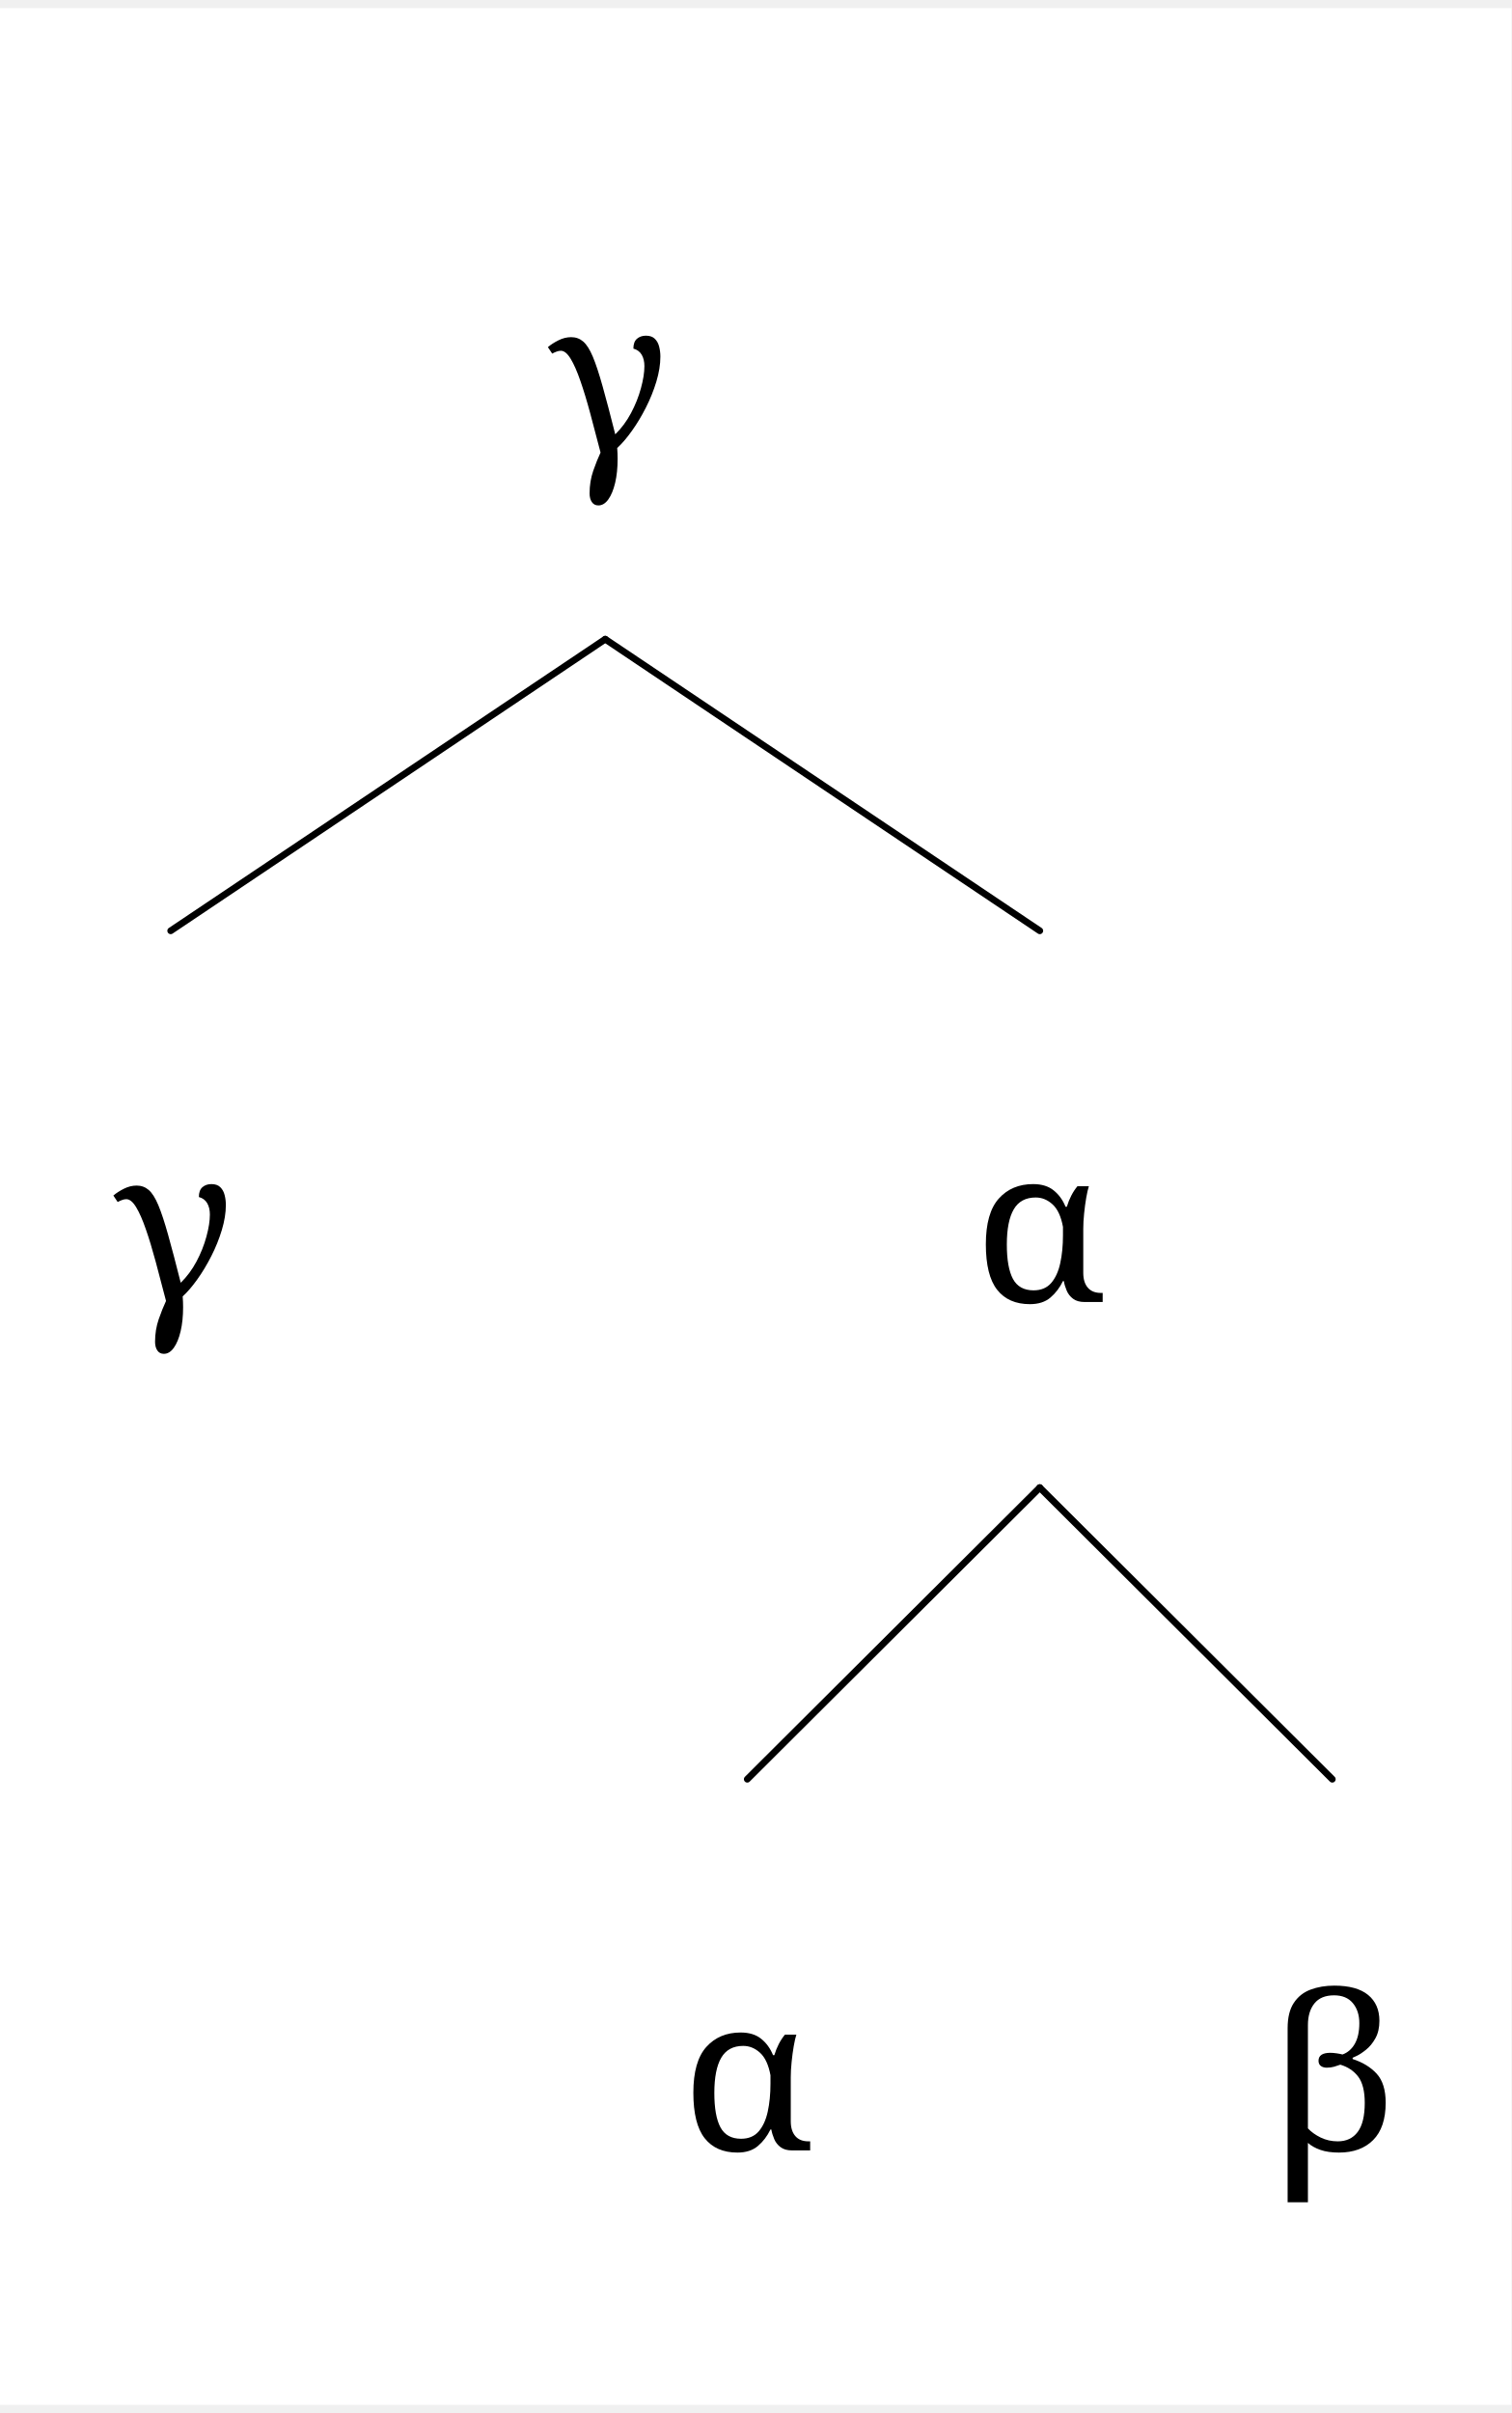
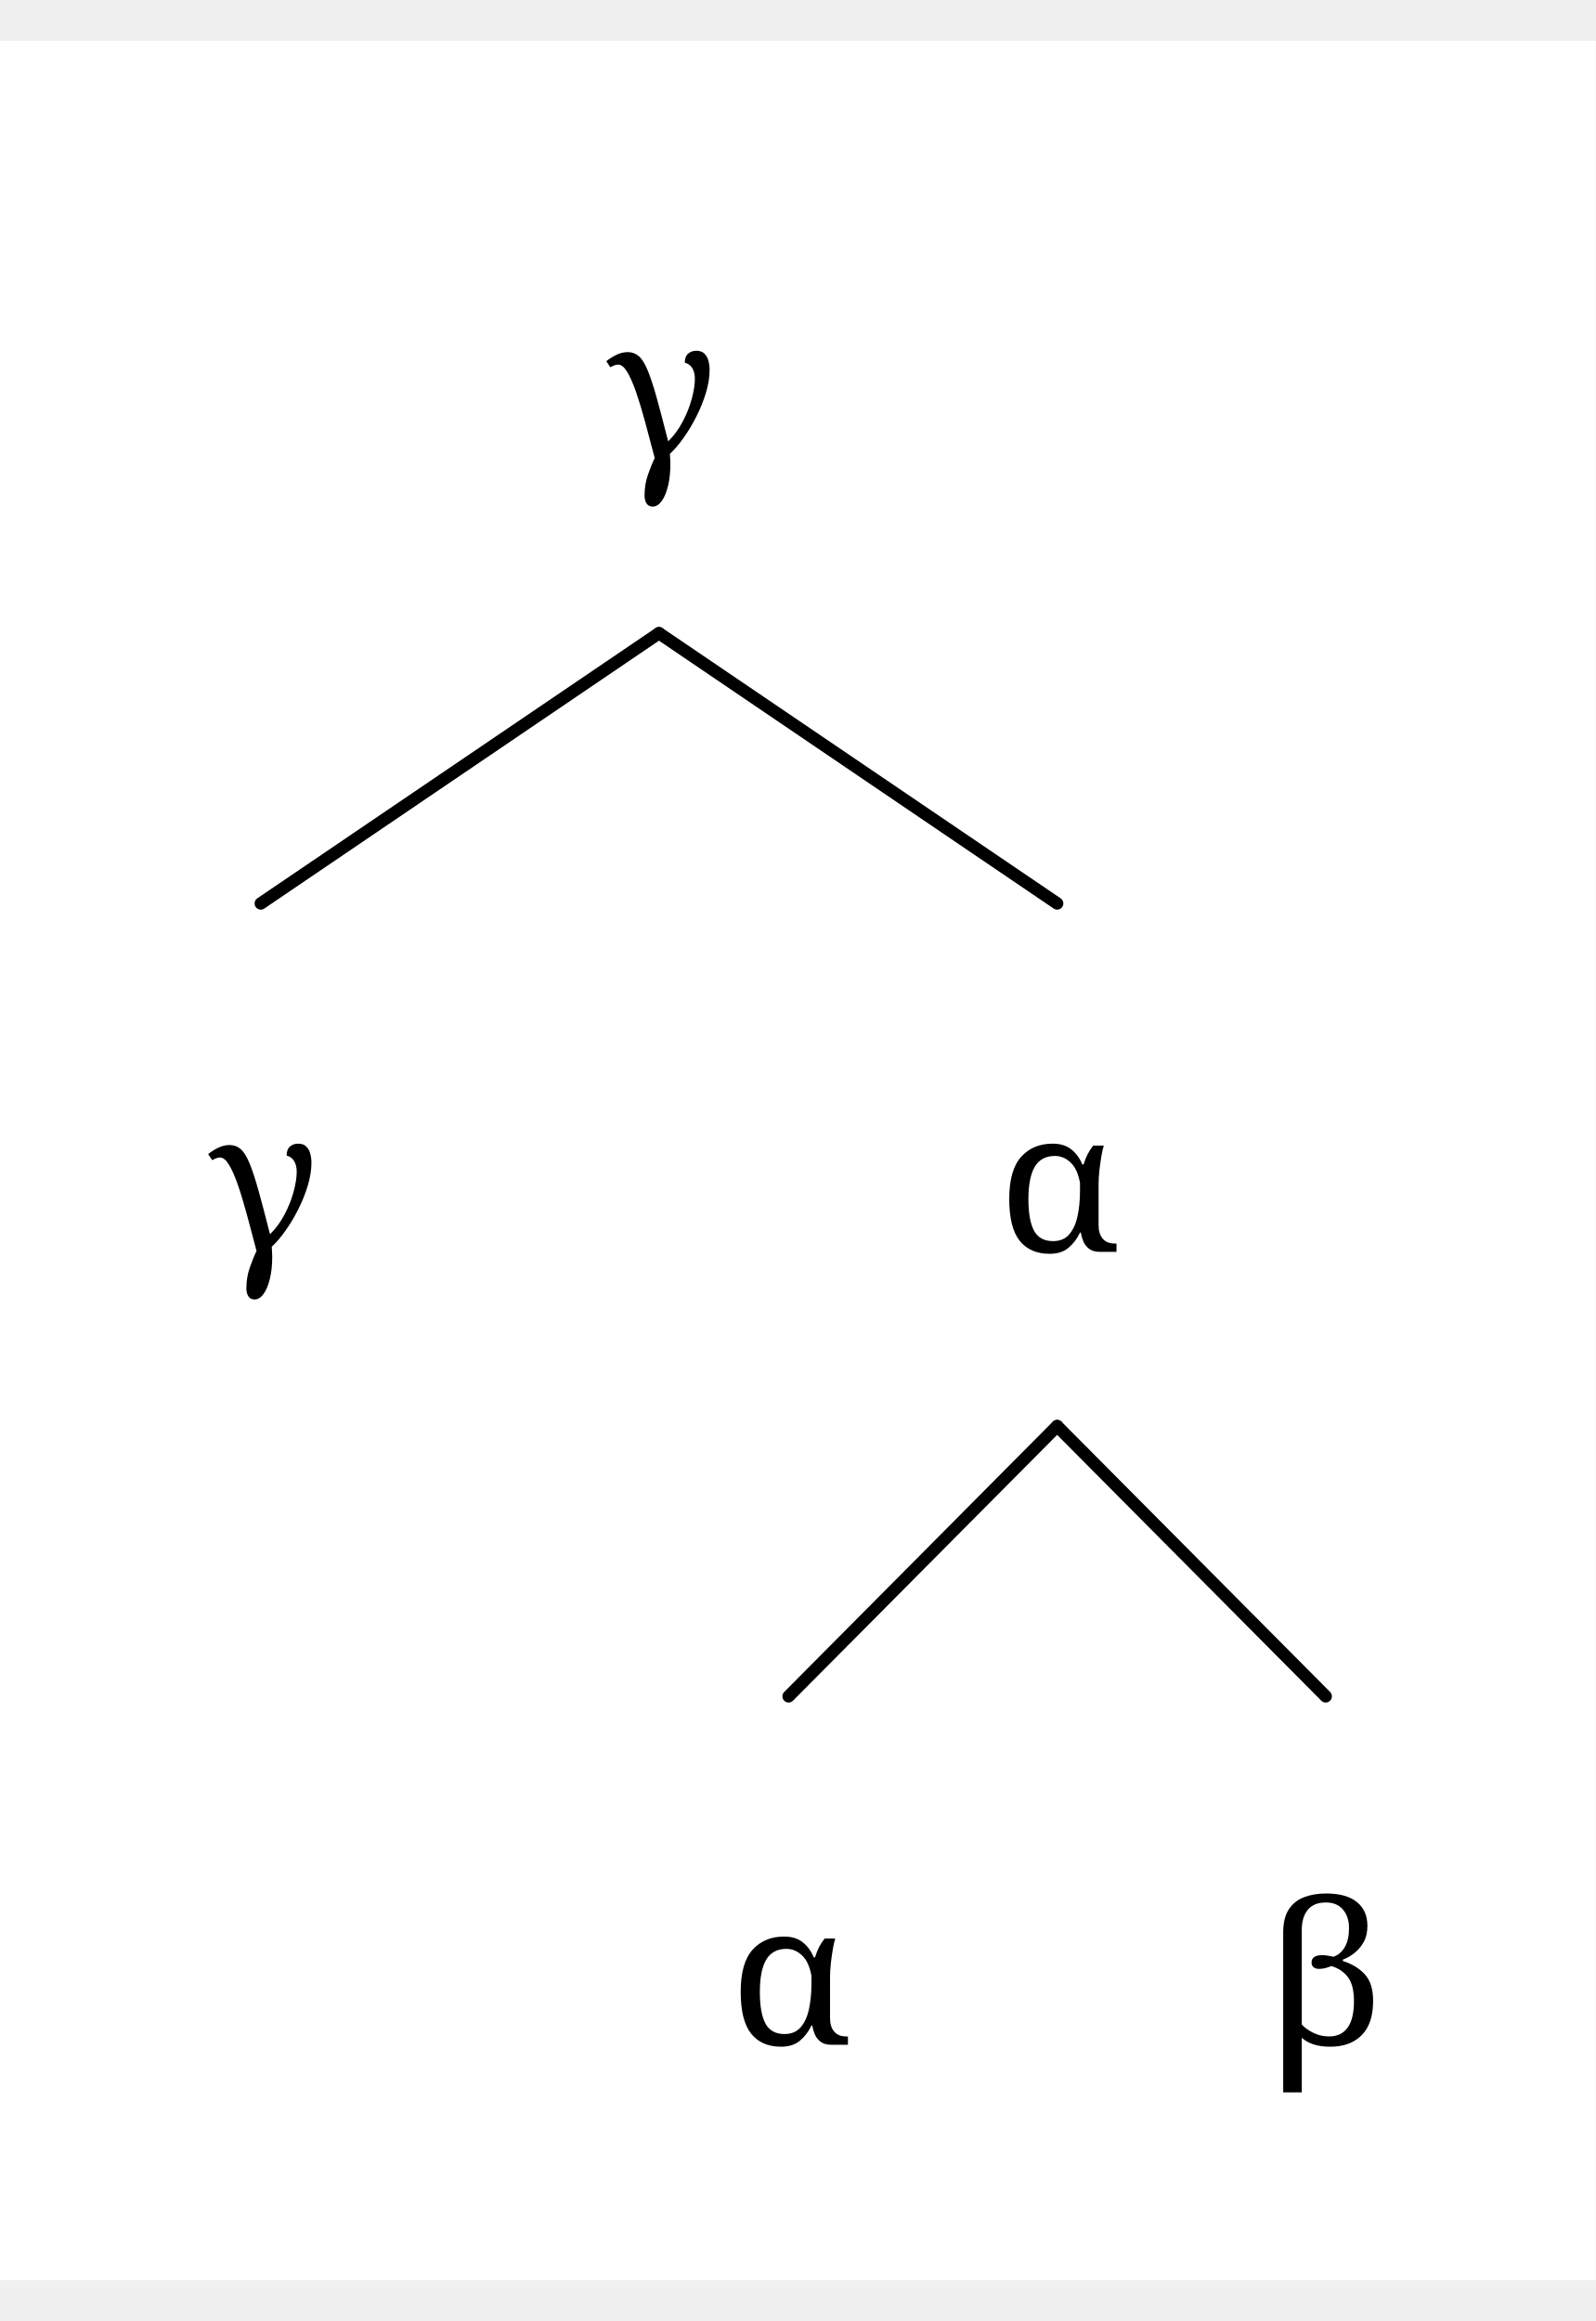
- <svg xmlns="http://www.w3.org/2000/svg" width="431.2" height="688.2" viewBox="0, 0, 448.0, 710.2" version="1.1">
+ <svg xmlns="http://www.w3.org/2000/svg" width="240.8" height="350.25" viewBox="-16.8, 0, 257.6, 361.5" version="1.1">
  <defs>
-     <marker id="arrow" markerUnits="userSpaceOnUse" viewBox="0 0 10 10" refX="10" refY="5" markerWidth="33.6" markerHeight="33.6" orient="auto">
+     <marker id="arrow" markerUnits="userSpaceOnUse" viewBox="0 0 10 10" refX="10" refY="5" markerWidth="16.8" markerHeight="16.8" orient="auto">
      <path d="M 0 0 L 10 5 L 0 10" fill="black" />
    </marker>
-     <marker id="arrowBackward" markerUnits="userSpaceOnUse" viewBox="0 0 10 10" refX="5" refY="5" markerWidth="33.6" markerHeight="33.6" orient="auto">
+     <marker id="arrowBackward" markerUnits="userSpaceOnUse" viewBox="0 0 10 10" refX="5" refY="5" markerWidth="16.8" markerHeight="16.8" orient="auto">
      <path d="M 0 0 L 10 5 L 0 10 z" fill="black" />
    </marker>
-     <marker id="arrowForward" markerUnits="userSpaceOnUse" viewBox="0 0 10 10" refX="5" refY="5" markerWidth="33.6" markerHeight="33.6" orient="auto">
+     <marker id="arrowForward" markerUnits="userSpaceOnUse" viewBox="0 0 10 10" refX="5" refY="5" markerWidth="16.8" markerHeight="16.8" orient="auto">
      <path d="M 10 0 L 0 5 L 10 10 z" fill="black" />
    </marker>
-     <marker id="arrowBothways" markerUnits="userSpaceOnUse" viewBox="0 0 30 10" refX="15" refY="5" markerWidth="100.8" markerHeight="33.6" orient="auto">
+     <marker id="arrowBothways" markerUnits="userSpaceOnUse" viewBox="0 0 30 10" refX="15" refY="5" markerWidth="50.4" markerHeight="16.8" orient="auto">
      <path d="M 0 5 L 10 0 L 10 5 L 20 5 L 20 0 L 30 5 L 20 10 L 20 5 L 10 5 L 10 10 z" fill="black" />
    </marker>
    <pattern id="hatchBlack" x="10" y="10" width="10" height="10" patternUnits="userSpaceOnUse" patternTransform="rotate(45)">
      <line x1="0" y="0" x2="0" y2="10" stroke="black" stroke-width="4" />
    </pattern>
    <pattern id="hatchForNode" x="10" y="10" width="10" height="10" patternUnits="userSpaceOnUse" patternTransform="rotate(45)">
      <line x1="0" y="0" x2="0" y2="10" stroke="black" stroke-width="4" />
    </pattern>
    <pattern id="hatchForLeaf" x="10" y="10" width="10" height="10" patternUnits="userSpaceOnUse" patternTransform="rotate(45)">
      <line x1="0" y="0" x2="0" y2="10" stroke="black" stroke-width="4" />
    </pattern>
  </defs>
-   <rect x="0" y="0" width="448.0" height="710.2" stroke="none" fill="white" />"
- <text white-space="pre" alignment-baseline="text-top" style="fill: black; storoke-width: 0; font-size: 64px;" x="162.4" y="132.0">
-     <tspan x="162.4" y="132.0" style="" text-decoration="" font-family="'Noto Serif', 'Noto Serif JP', OpenMoji, 'OpenMoji Color', 'OpenMoji Black', serif">γ</tspan>
+   <rect x="-16.8" y="0" width="257.6" height="361.5" stroke="none" fill="white" />"
+ <text white-space="pre" alignment-baseline="text-top" style="fill: black; storoke-width: 0; font-size: 32px;" x="81.075" y="67.5">
+     <tspan x="81.075" y="67.5" style="" text-decoration="" font-family="'Noto Serif', 'Noto Serif JP', OpenMoji, 'OpenMoji Color', 'OpenMoji Black', serif">γ</tspan>
  </text>
-   <text white-space="pre" alignment-baseline="text-top" style="fill: black; storoke-width: 0; font-size: 64px;" x="33.6" y="383.4">
-     <tspan x="33.6" y="383.4" style="" text-decoration="" font-family="'Noto Serif', 'Noto Serif JP', OpenMoji, 'OpenMoji Color', 'OpenMoji Black', serif">γ</tspan>
+   <text white-space="pre" alignment-baseline="text-top" style="fill: black; storoke-width: 0; font-size: 32px;" x="16.8" y="195.5">
+     <tspan x="16.8" y="195.5" style="" text-decoration="" font-family="'Noto Serif', 'Noto Serif JP', OpenMoji, 'OpenMoji Color', 'OpenMoji Black', serif">γ</tspan>
  </text>
-   <text white-space="pre" alignment-baseline="text-top" style="fill: black; storoke-width: 0; font-size: 64px;" x="288.7" y="383.4">
-     <tspan x="288.7" y="383.4" style="" text-decoration="" font-family="'Noto Serif', 'Noto Serif JP', OpenMoji, 'OpenMoji Color', 'OpenMoji Black', serif">α</tspan>
+   <text white-space="pre" alignment-baseline="text-top" style="fill: black; storoke-width: 0; font-size: 32px;" x="144.35" y="195.5">
+     <tspan x="144.35" y="195.5" style="" text-decoration="" font-family="'Noto Serif', 'Noto Serif JP', OpenMoji, 'OpenMoji Color', 'OpenMoji Black', serif">α</tspan>
  </text>
-   <text white-space="pre" alignment-baseline="text-top" style="fill: black; storoke-width: 0; font-size: 64px;" x="202.0" y="634.8">
-     <tspan x="202.0" y="634.8" style="" text-decoration="" font-family="'Noto Serif', 'Noto Serif JP', OpenMoji, 'OpenMoji Color', 'OpenMoji Black', serif">α</tspan>
+   <text white-space="pre" alignment-baseline="text-top" style="fill: black; storoke-width: 0; font-size: 32px;" x="101.0" y="323.5">
+     <tspan x="101.0" y="323.5" style="" text-decoration="" font-family="'Noto Serif', 'Noto Serif JP', OpenMoji, 'OpenMoji Color', 'OpenMoji Black', serif">α</tspan>
  </text>
-   <text white-space="pre" alignment-baseline="text-top" style="fill: black; storoke-width: 0; font-size: 64px;" x="375.4" y="634.8">
-     <tspan x="375.4" y="634.8" style="" text-decoration="" font-family="'Noto Serif', 'Noto Serif JP', OpenMoji, 'OpenMoji Color', 'OpenMoji Black', serif">β</tspan>
+   <text white-space="pre" alignment-baseline="text-top" style="fill: black; storoke-width: 0; font-size: 32px;" x="187.2" y="323.5">
+     <tspan x="187.2" y="323.5" style="" text-decoration="" font-family="'Noto Serif', 'Noto Serif JP', OpenMoji, 'OpenMoji Color', 'OpenMoji Black', serif">β</tspan>
  </text>
-   <line style="fill: none; stroke:black; stroke-width:2; stroke-linejoin:round; stroke-linecap:round;" x1="50.6" y1="273.4" x2="179.4" y2="187.0" />
-   <line style="fill: none; stroke:black; stroke-width:2; stroke-linejoin:round; stroke-linecap:round;" x1="308.2" y1="273.4" x2="179.4" y2="187.0" />
-   <line style="fill: none; stroke:black; stroke-width:2; stroke-linejoin:round; stroke-linecap:round;" x1="221.5" y1="524.8" x2="308.2" y2="438.4" />
-   <line style="fill: none; stroke:black; stroke-width:2; stroke-linejoin:round; stroke-linecap:round;" x1="394.9" y1="524.8" x2="308.2" y2="438.4" />
+   <line style="fill: none; stroke:black; stroke-width:2; stroke-linejoin:round; stroke-linecap:round;" x1="25.3" y1="139.25" x2="89.575" y2="95.625" />
+   <line style="fill: none; stroke:black; stroke-width:2; stroke-linejoin:round; stroke-linecap:round;" x1="153.85" y1="139.25" x2="89.575" y2="95.625" />
+   <line style="fill: none; stroke:black; stroke-width:2; stroke-linejoin:round; stroke-linecap:round;" x1="110.5" y1="267.25" x2="153.85" y2="223.625" />
+   <line style="fill: none; stroke:black; stroke-width:2; stroke-linejoin:round; stroke-linecap:round;" x1="197.2" y1="267.25" x2="153.85" y2="223.625" />
</svg>
